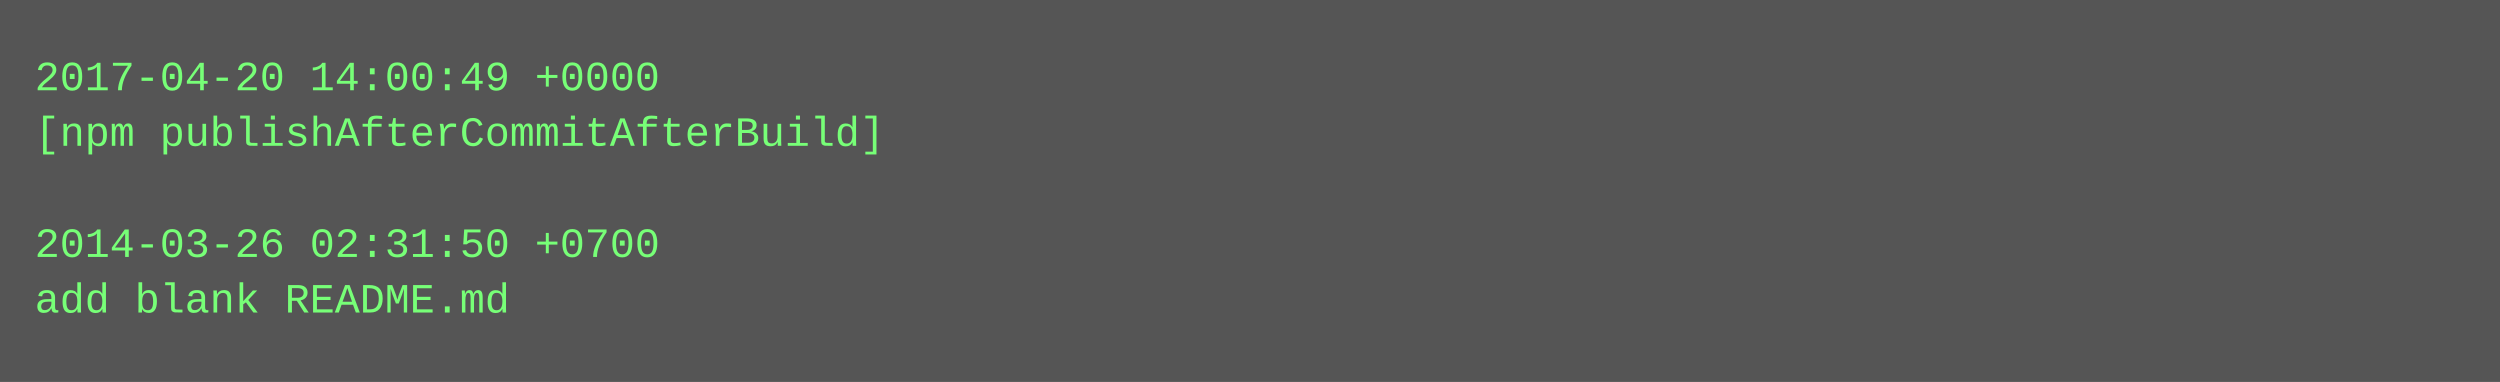
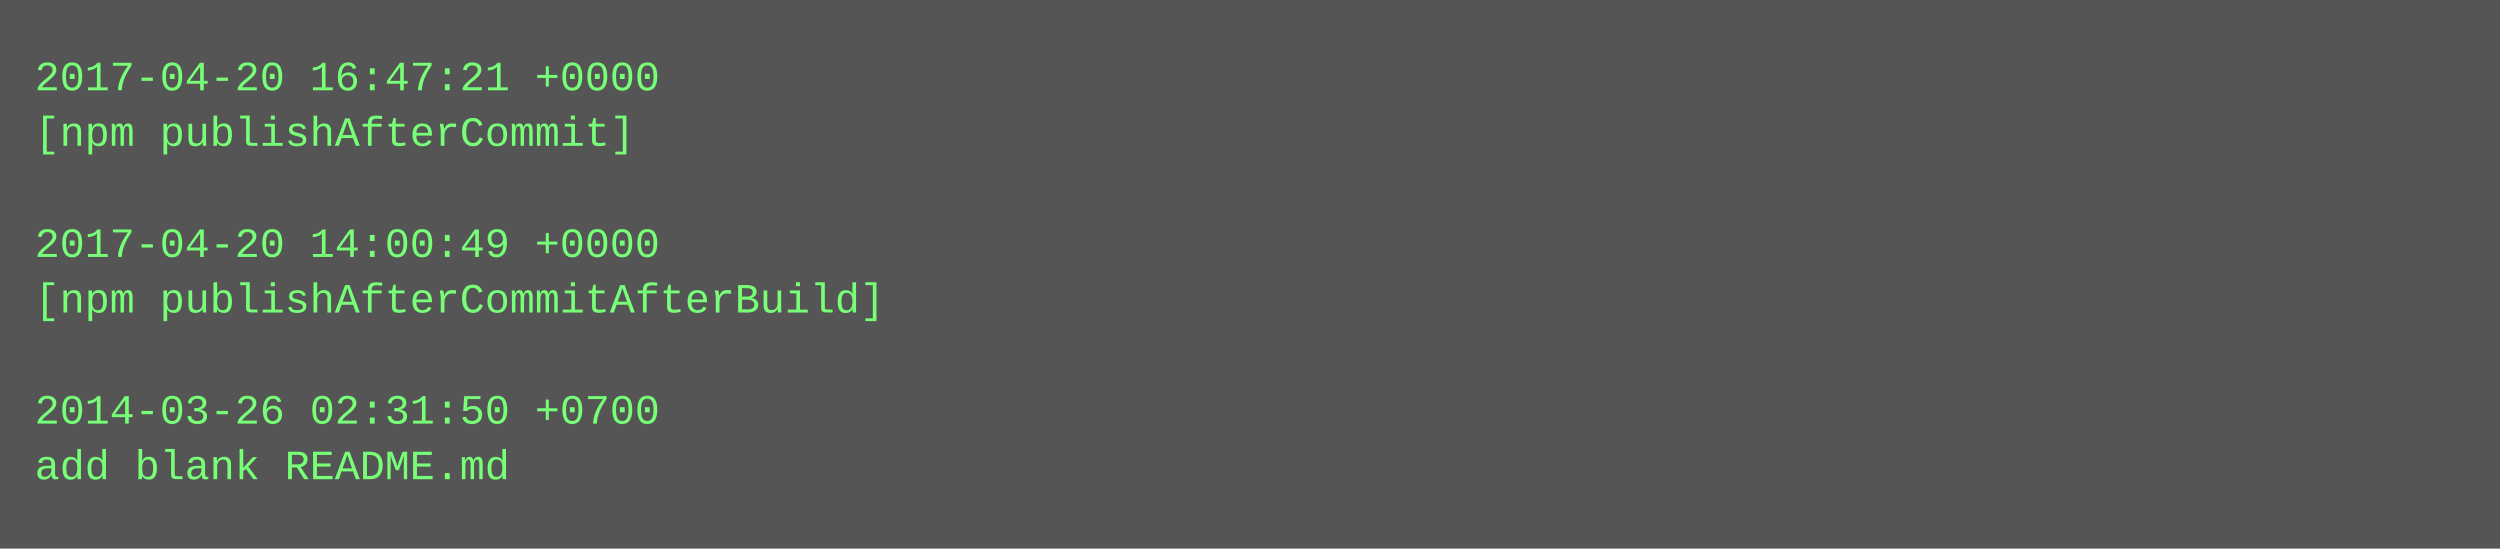
- <svg xmlns="http://www.w3.org/2000/svg" height="110" width="720">
-   <rect height="110" fill="#555" width="720" />
+ <svg xmlns="http://www.w3.org/2000/svg" height="158" width="720">
+   <rect height="158" fill="#555" width="720" />
  <text fill="#7f7" font-family="Courier New" font-size="12" xml:space="preserve">
-     <tspan x="10" y="26">2017-04-20 14:00:49 +0000</tspan>
-     <tspan x="10" y="42">[npm publishAfterCommitAfterBuild]</tspan>
+     <tspan x="10" y="26">2017-04-20 16:47:21 +0000</tspan>
+     <tspan x="10" y="42">[npm publishAfterCommit]</tspan>
    <tspan x="10" y="58" />
-     <tspan x="10" y="74">2014-03-26 02:31:50 +0700</tspan>
-     <tspan x="10" y="90">add blank README.md</tspan>
+     <tspan x="10" y="74">2017-04-20 14:00:49 +0000</tspan>
+     <tspan x="10" y="90">[npm publishAfterCommitAfterBuild]</tspan>
+     <tspan x="10" y="106" />
+     <tspan x="10" y="122">2014-03-26 02:31:50 +0700</tspan>
+     <tspan x="10" y="138">add blank README.md</tspan>
  </text>
</svg>
